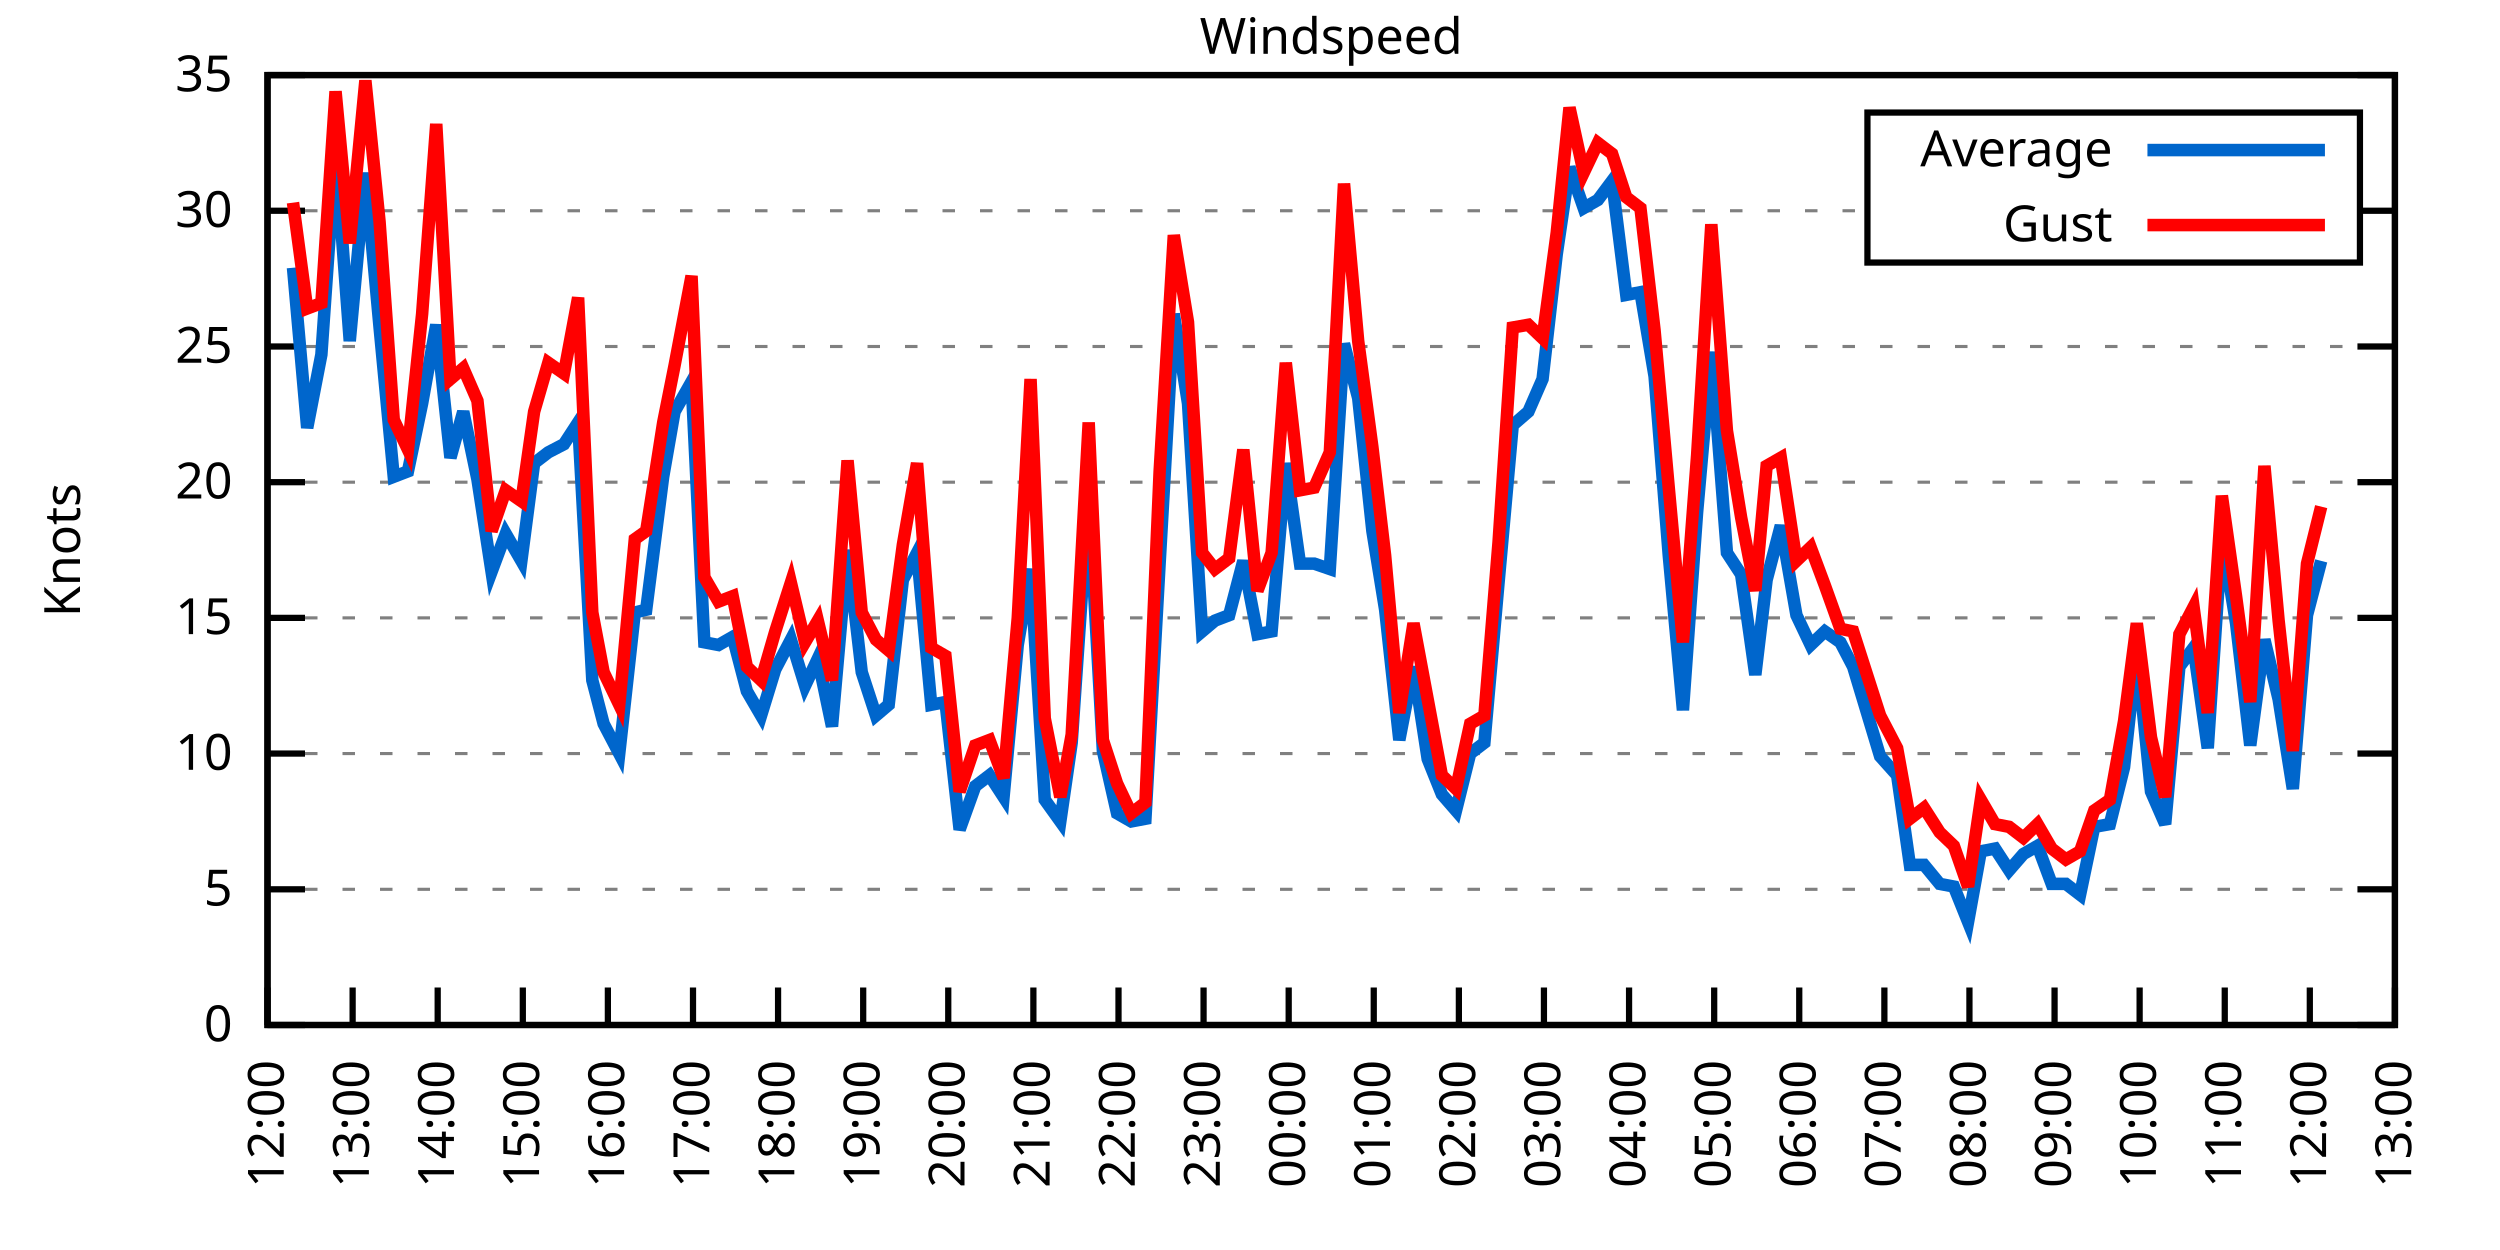
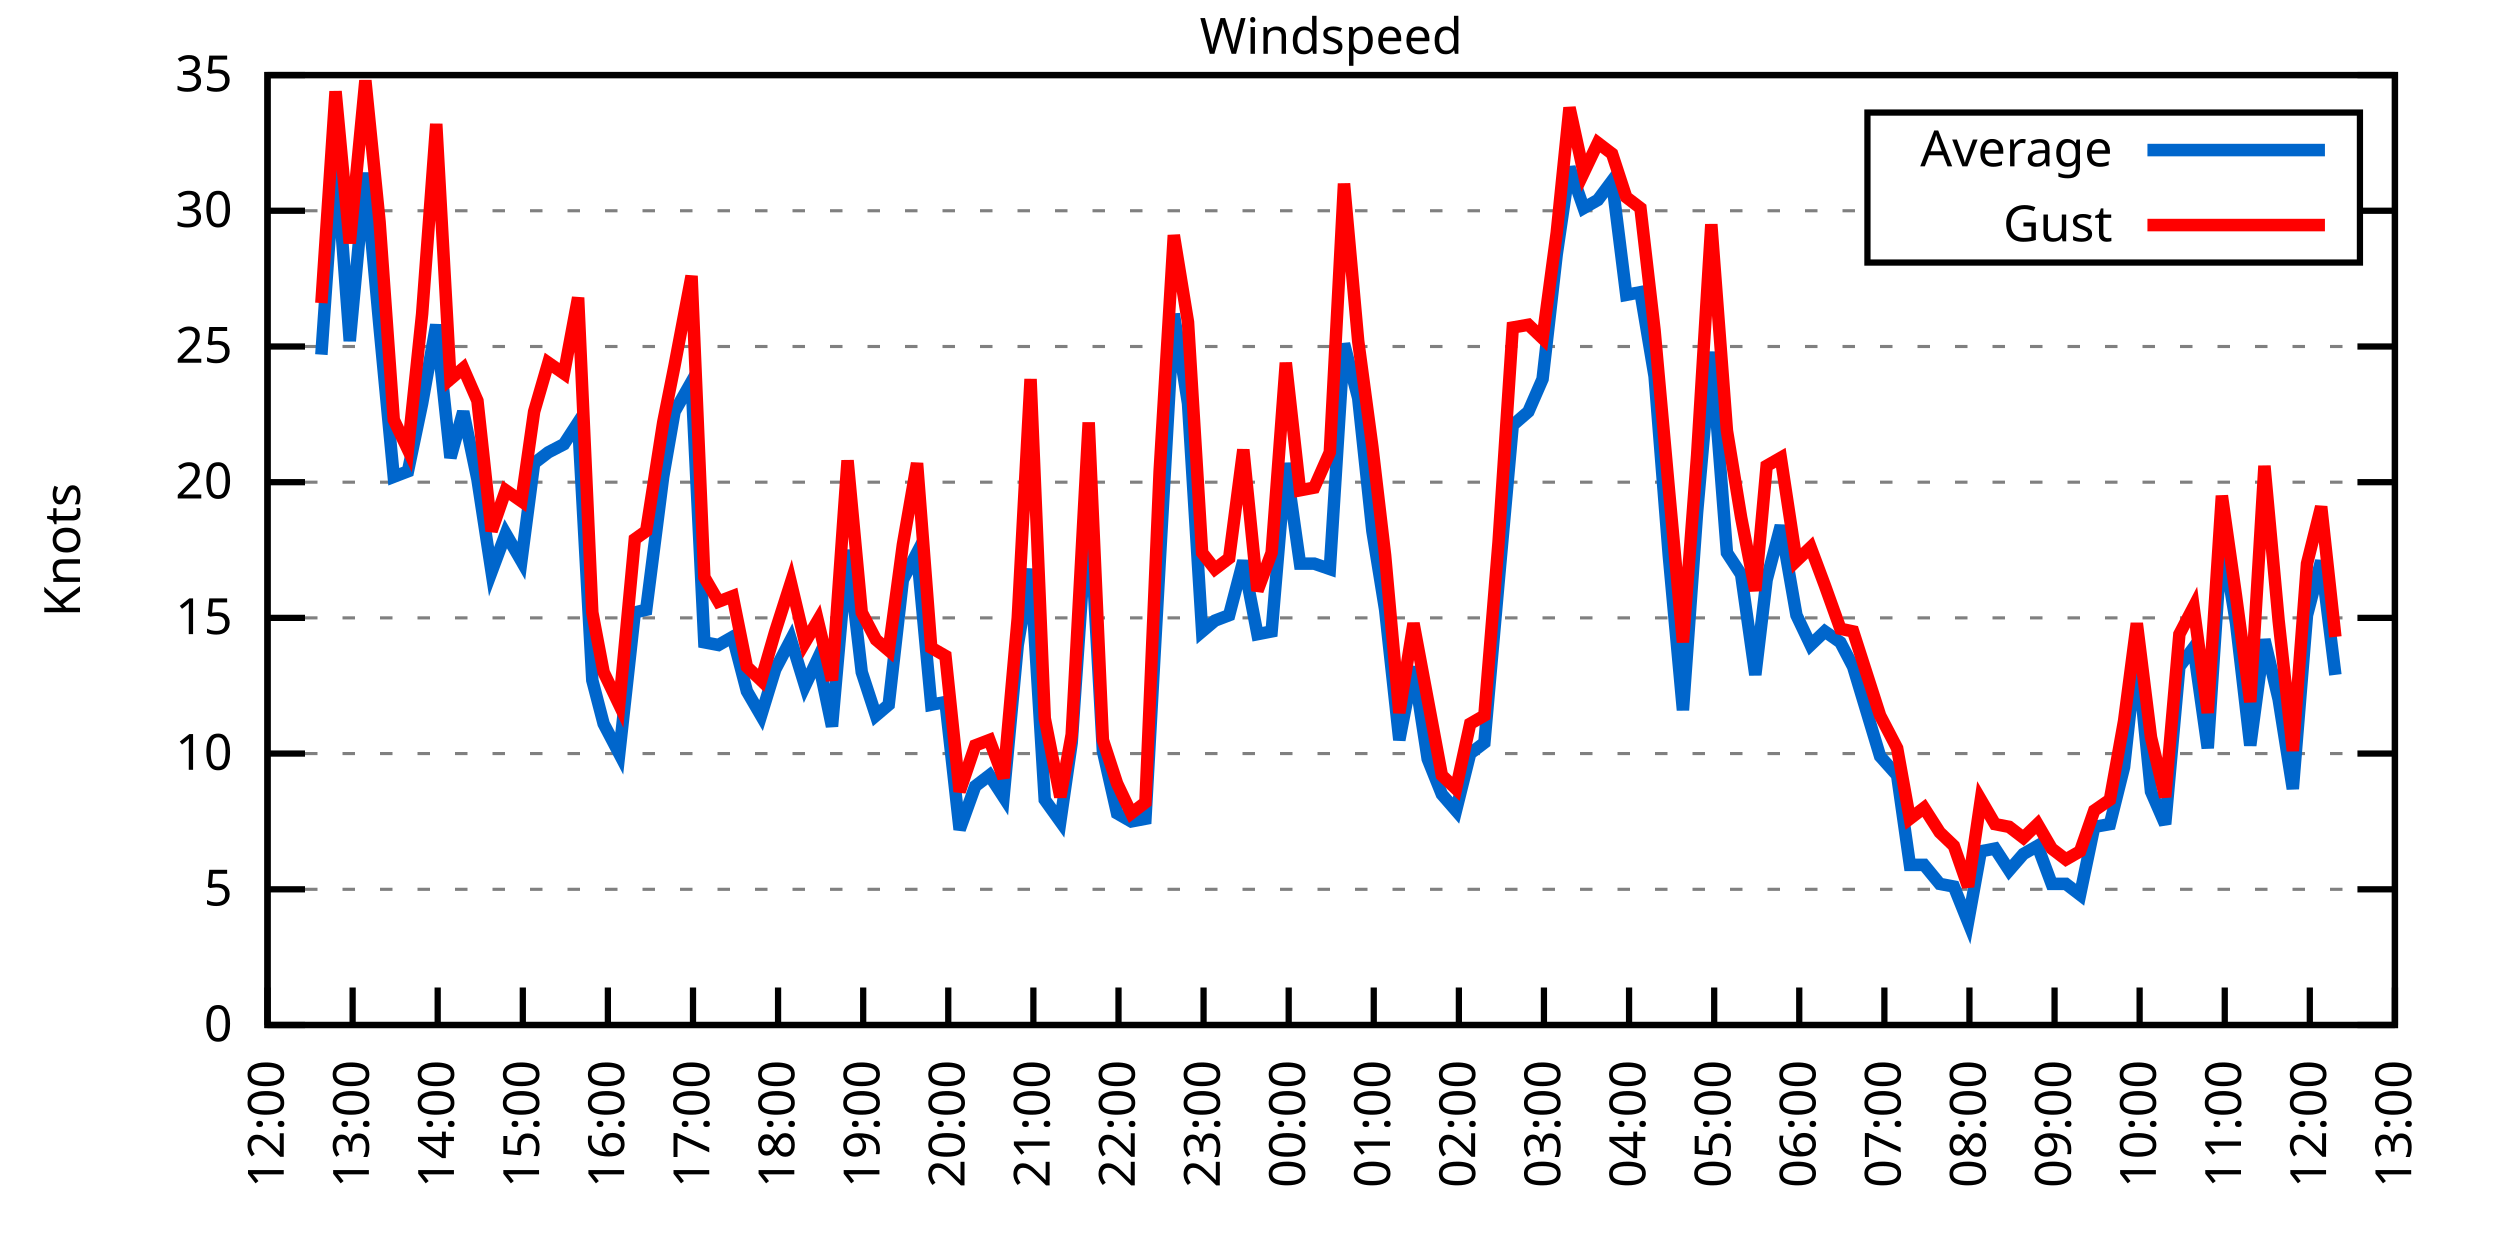
<svg xmlns="http://www.w3.org/2000/svg" xmlns:xlink="http://www.w3.org/1999/xlink" width="400" height="200" viewBox="0 0 400 200">
  <g id="gnuplot_canvas">
    <rect x="0" y="0" width="400" height="200" fill="none" />
    <defs>
      <circle id="gpDot" r="0.5" stroke-width="0.5" stroke="currentColor" />
      <path id="gpPt0" stroke-width="0.333" stroke="currentColor" d="M-1,0 h2 M0,-1 v2" />
      <path id="gpPt1" stroke-width="0.333" stroke="currentColor" d="M-1,-1 L1,1 M1,-1 L-1,1" />
      <path id="gpPt2" stroke-width="0.333" stroke="currentColor" d="M-1,0 L1,0 M0,-1 L0,1 M-1,-1 L1,1 M-1,1 L1,-1" />
      <rect id="gpPt3" stroke-width="0.333" stroke="currentColor" x="-1" y="-1" width="2" height="2" />
      <rect id="gpPt4" stroke-width="0.333" stroke="currentColor" fill="currentColor" x="-1" y="-1" width="2" height="2" />
      <circle id="gpPt5" stroke-width="0.333" stroke="currentColor" cx="0" cy="0" r="1" />
      <use xlink:href="#gpPt5" id="gpPt6" fill="currentColor" stroke="none" />
      <path id="gpPt7" stroke-width="0.333" stroke="currentColor" d="M0,-1.33 L-1.33,0.67 L1.33,0.67 z" />
      <use xlink:href="#gpPt7" id="gpPt8" fill="currentColor" stroke="none" />
      <use xlink:href="#gpPt7" id="gpPt9" stroke="currentColor" transform="rotate(180)" />
      <use xlink:href="#gpPt9" id="gpPt10" fill="currentColor" stroke="none" />
      <use xlink:href="#gpPt3" id="gpPt11" stroke="currentColor" transform="rotate(45)" />
      <use xlink:href="#gpPt11" id="gpPt12" fill="currentColor" stroke="none" />
      <path id="gpPt13" stroke-width="0.333" stroke="currentColor" d="M0,1.330 L1.265,0.411 L0.782,-1.067 L-0.782,-1.076 L-1.265,0.411 z" />
      <use xlink:href="#gpPt13" id="gpPt14" fill="currentColor" stroke="none" />
      <filter id="textbox" filterUnits="objectBoundingBox" x="0" y="0" height="1" width="1">
        <feFlood flood-color="white" flood-opacity="1" result="bgnd" />
        <feComposite in="SourceGraphic" in2="bgnd" operator="atop" />
      </filter>
      <filter id="greybox" filterUnits="objectBoundingBox" x="0" y="0" height="1" width="1">
        <feFlood flood-color="lightgrey" flood-opacity="1" result="grey" />
        <feComposite in="SourceGraphic" in2="grey" operator="atop" />
      </filter>
    </defs>
    <g fill="none" color="white" stroke="currentColor" stroke-width="1.00" stroke-linecap="butt" stroke-linejoin="miter">
</g>
    <g fill="none" color="black" stroke="currentColor" stroke-width="1.00" stroke-linecap="butt" stroke-linejoin="miter">
      <g stroke="none" shape-rendering="crispEdges">
        <polygon fill="rgb(255, 255, 255)" points="42.80,164.00 383.18,164.00 383.18,12.02 42.80,12.02 " />
      </g>
    </g>
    <g fill="none" color="black" stroke="currentColor" stroke-width="1.00" stroke-linecap="butt" stroke-linejoin="miter">
</g>
    <g fill="none" color="black" stroke="black" stroke-width="0.50" stroke-linecap="butt" stroke-linejoin="miter">
</g>
    <g fill="none" color="gray" stroke="currentColor" stroke-width="0.50" stroke-linecap="butt" stroke-linejoin="miter">
      <path stroke="gray" stroke-dasharray="2,4" class="gridline" d="M42.80,164.00 L383.19,164.00  " />
    </g>
    <g fill="none" color="gray" stroke="gray" stroke-width="1.00" stroke-linecap="butt" stroke-linejoin="miter">
</g>
    <g fill="none" color="black" stroke="currentColor" stroke-width="1.00" stroke-linecap="butt" stroke-linejoin="miter">
      <path stroke="black" d="M42.80,164.00 L48.80,164.00 M383.19,164.00 L377.19,164.00  " />
      <g transform="translate(37.20,166.60)" stroke="none" fill="black" font-family="Sans" font-size="8.00" text-anchor="end">
        <text>
          <tspan font-family="Sans"> 0</tspan>
        </text>
      </g>
    </g>
    <g fill="none" color="black" stroke="currentColor" stroke-width="1.00" stroke-linecap="butt" stroke-linejoin="miter">
</g>
    <g fill="none" color="black" stroke="black" stroke-width="0.50" stroke-linecap="butt" stroke-linejoin="miter">
</g>
    <g fill="none" color="gray" stroke="currentColor" stroke-width="0.50" stroke-linecap="butt" stroke-linejoin="miter">
      <path stroke="gray" stroke-dasharray="2,4" class="gridline" d="M42.80,142.29 L383.19,142.29  " />
    </g>
    <g fill="none" color="gray" stroke="gray" stroke-width="1.00" stroke-linecap="butt" stroke-linejoin="miter">
</g>
    <g fill="none" color="black" stroke="currentColor" stroke-width="1.00" stroke-linecap="butt" stroke-linejoin="miter">
      <path stroke="black" d="M42.80,142.29 L48.80,142.29 M383.19,142.29 L377.19,142.29  " />
      <g transform="translate(37.20,144.89)" stroke="none" fill="black" font-family="Sans" font-size="8.00" text-anchor="end">
        <text>
          <tspan font-family="Sans"> 5</tspan>
        </text>
      </g>
    </g>
    <g fill="none" color="black" stroke="currentColor" stroke-width="1.00" stroke-linecap="butt" stroke-linejoin="miter">
</g>
    <g fill="none" color="black" stroke="black" stroke-width="0.50" stroke-linecap="butt" stroke-linejoin="miter">
</g>
    <g fill="none" color="gray" stroke="currentColor" stroke-width="0.50" stroke-linecap="butt" stroke-linejoin="miter">
      <path stroke="gray" stroke-dasharray="2,4" class="gridline" d="M42.80,120.57 L383.19,120.57  " />
    </g>
    <g fill="none" color="gray" stroke="gray" stroke-width="1.00" stroke-linecap="butt" stroke-linejoin="miter">
</g>
    <g fill="none" color="black" stroke="currentColor" stroke-width="1.00" stroke-linecap="butt" stroke-linejoin="miter">
      <path stroke="black" d="M42.80,120.57 L48.80,120.57 M383.19,120.57 L377.19,120.57  " />
      <g transform="translate(37.20,123.17)" stroke="none" fill="black" font-family="Sans" font-size="8.00" text-anchor="end">
        <text>
          <tspan font-family="Sans"> 10</tspan>
        </text>
      </g>
    </g>
    <g fill="none" color="black" stroke="currentColor" stroke-width="1.00" stroke-linecap="butt" stroke-linejoin="miter">
</g>
    <g fill="none" color="black" stroke="black" stroke-width="0.50" stroke-linecap="butt" stroke-linejoin="miter">
</g>
    <g fill="none" color="gray" stroke="currentColor" stroke-width="0.50" stroke-linecap="butt" stroke-linejoin="miter">
      <path stroke="gray" stroke-dasharray="2,4" class="gridline" d="M42.80,98.86 L383.19,98.86  " />
    </g>
    <g fill="none" color="gray" stroke="gray" stroke-width="1.00" stroke-linecap="butt" stroke-linejoin="miter">
</g>
    <g fill="none" color="black" stroke="currentColor" stroke-width="1.00" stroke-linecap="butt" stroke-linejoin="miter">
      <path stroke="black" d="M42.80,98.86 L48.80,98.86 M383.19,98.86 L377.19,98.86  " />
      <g transform="translate(37.20,101.46)" stroke="none" fill="black" font-family="Sans" font-size="8.00" text-anchor="end">
        <text>
          <tspan font-family="Sans"> 15</tspan>
        </text>
      </g>
    </g>
    <g fill="none" color="black" stroke="currentColor" stroke-width="1.00" stroke-linecap="butt" stroke-linejoin="miter">
</g>
    <g fill="none" color="black" stroke="black" stroke-width="0.50" stroke-linecap="butt" stroke-linejoin="miter">
</g>
    <g fill="none" color="gray" stroke="currentColor" stroke-width="0.50" stroke-linecap="butt" stroke-linejoin="miter">
      <path stroke="gray" stroke-dasharray="2,4" class="gridline" d="M42.80,77.15 L383.19,77.15  " />
    </g>
    <g fill="none" color="gray" stroke="gray" stroke-width="1.00" stroke-linecap="butt" stroke-linejoin="miter">
</g>
    <g fill="none" color="black" stroke="currentColor" stroke-width="1.00" stroke-linecap="butt" stroke-linejoin="miter">
      <path stroke="black" d="M42.80,77.15 L48.80,77.15 M383.19,77.15 L377.19,77.15  " />
      <g transform="translate(37.20,79.75)" stroke="none" fill="black" font-family="Sans" font-size="8.00" text-anchor="end">
        <text>
          <tspan font-family="Sans"> 20</tspan>
        </text>
      </g>
    </g>
    <g fill="none" color="black" stroke="currentColor" stroke-width="1.00" stroke-linecap="butt" stroke-linejoin="miter">
</g>
    <g fill="none" color="black" stroke="black" stroke-width="0.50" stroke-linecap="butt" stroke-linejoin="miter">
</g>
    <g fill="none" color="gray" stroke="currentColor" stroke-width="0.50" stroke-linecap="butt" stroke-linejoin="miter">
      <path stroke="gray" stroke-dasharray="2,4" class="gridline" d="M42.80,55.44 L383.19,55.44  " />
    </g>
    <g fill="none" color="gray" stroke="gray" stroke-width="1.00" stroke-linecap="butt" stroke-linejoin="miter">
</g>
    <g fill="none" color="black" stroke="currentColor" stroke-width="1.00" stroke-linecap="butt" stroke-linejoin="miter">
      <path stroke="black" d="M42.80,55.44 L48.80,55.44 M383.19,55.44 L377.19,55.44  " />
      <g transform="translate(37.20,58.04)" stroke="none" fill="black" font-family="Sans" font-size="8.00" text-anchor="end">
        <text>
          <tspan font-family="Sans"> 25</tspan>
        </text>
      </g>
    </g>
    <g fill="none" color="black" stroke="currentColor" stroke-width="1.00" stroke-linecap="butt" stroke-linejoin="miter">
</g>
    <g fill="none" color="black" stroke="black" stroke-width="0.50" stroke-linecap="butt" stroke-linejoin="miter">
</g>
    <g fill="none" color="gray" stroke="currentColor" stroke-width="0.50" stroke-linecap="butt" stroke-linejoin="miter">
      <path stroke="gray" stroke-dasharray="2,4" class="gridline" d="M42.80,33.72 L298.79,33.72 M377.59,33.72 L383.19,33.72  " />
    </g>
    <g fill="none" color="gray" stroke="gray" stroke-width="1.00" stroke-linecap="butt" stroke-linejoin="miter">
</g>
    <g fill="none" color="black" stroke="currentColor" stroke-width="1.00" stroke-linecap="butt" stroke-linejoin="miter">
      <path stroke="black" d="M42.80,33.72 L48.80,33.72 M383.19,33.72 L377.19,33.72  " />
      <g transform="translate(37.20,36.32)" stroke="none" fill="black" font-family="Sans" font-size="8.00" text-anchor="end">
        <text>
          <tspan font-family="Sans"> 30</tspan>
        </text>
      </g>
    </g>
    <g fill="none" color="black" stroke="currentColor" stroke-width="1.00" stroke-linecap="butt" stroke-linejoin="miter">
</g>
    <g fill="none" color="black" stroke="black" stroke-width="0.50" stroke-linecap="butt" stroke-linejoin="miter">
</g>
    <g fill="none" color="gray" stroke="currentColor" stroke-width="0.50" stroke-linecap="butt" stroke-linejoin="miter">
      <path stroke="gray" stroke-dasharray="2,4" class="gridline" d="M42.80,12.01 L383.19,12.01  " />
    </g>
    <g fill="none" color="gray" stroke="gray" stroke-width="1.00" stroke-linecap="butt" stroke-linejoin="miter">
</g>
    <g fill="none" color="black" stroke="currentColor" stroke-width="1.00" stroke-linecap="butt" stroke-linejoin="miter">
      <path stroke="black" d="M42.80,12.01 L48.80,12.01 M383.19,12.01 L377.19,12.01  " />
      <g transform="translate(37.20,14.61)" stroke="none" fill="black" font-family="Sans" font-size="8.00" text-anchor="end">
        <text>
          <tspan font-family="Sans"> 35</tspan>
        </text>
      </g>
    </g>
    <g fill="none" color="black" stroke="currentColor" stroke-width="1.00" stroke-linecap="butt" stroke-linejoin="miter">
      <path stroke="black" d="M42.80,164.00 L42.80,158.00  " />
      <g transform="translate(45.40,169.60) rotate(270.00)" stroke="none" fill="black" font-family="Sans" font-size="8.00" text-anchor="end">
        <text>
          <tspan font-family="Sans">12:00</tspan>
        </text>
      </g>
    </g>
    <g fill="none" color="black" stroke="currentColor" stroke-width="1.00" stroke-linecap="butt" stroke-linejoin="miter">
      <path stroke="black" d="M56.42,164.00 L56.42,158.00  " />
      <g transform="translate(59.02,169.60) rotate(270.00)" stroke="none" fill="black" font-family="Sans" font-size="8.00" text-anchor="end">
        <text>
          <tspan font-family="Sans">13:00</tspan>
        </text>
      </g>
    </g>
    <g fill="none" color="black" stroke="currentColor" stroke-width="1.00" stroke-linecap="butt" stroke-linejoin="miter">
      <path stroke="black" d="M70.03,164.00 L70.03,158.00  " />
      <g transform="translate(72.63,169.60) rotate(270.00)" stroke="none" fill="black" font-family="Sans" font-size="8.00" text-anchor="end">
        <text>
          <tspan font-family="Sans">14:00</tspan>
        </text>
      </g>
    </g>
    <g fill="none" color="black" stroke="currentColor" stroke-width="1.00" stroke-linecap="butt" stroke-linejoin="miter">
      <path stroke="black" d="M83.65,164.00 L83.65,158.00  " />
      <g transform="translate(86.25,169.60) rotate(270.00)" stroke="none" fill="black" font-family="Sans" font-size="8.00" text-anchor="end">
        <text>
          <tspan font-family="Sans">15:00</tspan>
        </text>
      </g>
    </g>
    <g fill="none" color="black" stroke="currentColor" stroke-width="1.00" stroke-linecap="butt" stroke-linejoin="miter">
      <path stroke="black" d="M97.26,164.00 L97.26,158.00  " />
      <g transform="translate(99.86,169.60) rotate(270.00)" stroke="none" fill="black" font-family="Sans" font-size="8.00" text-anchor="end">
        <text>
          <tspan font-family="Sans">16:00</tspan>
        </text>
      </g>
    </g>
    <g fill="none" color="black" stroke="currentColor" stroke-width="1.00" stroke-linecap="butt" stroke-linejoin="miter">
      <path stroke="black" d="M110.88,164.00 L110.88,158.00  " />
      <g transform="translate(113.48,169.60) rotate(270.00)" stroke="none" fill="black" font-family="Sans" font-size="8.00" text-anchor="end">
        <text>
          <tspan font-family="Sans">17:00</tspan>
        </text>
      </g>
    </g>
    <g fill="none" color="black" stroke="currentColor" stroke-width="1.00" stroke-linecap="butt" stroke-linejoin="miter">
      <path stroke="black" d="M124.49,164.00 L124.49,158.00  " />
      <g transform="translate(127.09,169.60) rotate(270.00)" stroke="none" fill="black" font-family="Sans" font-size="8.00" text-anchor="end">
        <text>
          <tspan font-family="Sans">18:00</tspan>
        </text>
      </g>
    </g>
    <g fill="none" color="black" stroke="currentColor" stroke-width="1.00" stroke-linecap="butt" stroke-linejoin="miter">
      <path stroke="black" d="M138.11,164.00 L138.11,158.00  " />
      <g transform="translate(140.71,169.60) rotate(270.00)" stroke="none" fill="black" font-family="Sans" font-size="8.00" text-anchor="end">
        <text>
          <tspan font-family="Sans">19:00</tspan>
        </text>
      </g>
    </g>
    <g fill="none" color="black" stroke="currentColor" stroke-width="1.00" stroke-linecap="butt" stroke-linejoin="miter">
      <path stroke="black" d="M151.72,164.00 L151.72,158.00  " />
      <g transform="translate(154.32,169.60) rotate(270.00)" stroke="none" fill="black" font-family="Sans" font-size="8.00" text-anchor="end">
        <text>
          <tspan font-family="Sans">20:00</tspan>
        </text>
      </g>
    </g>
    <g fill="none" color="black" stroke="currentColor" stroke-width="1.00" stroke-linecap="butt" stroke-linejoin="miter">
      <path stroke="black" d="M165.34,164.00 L165.34,158.00  " />
      <g transform="translate(167.94,169.60) rotate(270.00)" stroke="none" fill="black" font-family="Sans" font-size="8.00" text-anchor="end">
        <text>
          <tspan font-family="Sans">21:00</tspan>
        </text>
      </g>
    </g>
    <g fill="none" color="black" stroke="currentColor" stroke-width="1.00" stroke-linecap="butt" stroke-linejoin="miter">
      <path stroke="black" d="M178.96,164.00 L178.96,158.00  " />
      <g transform="translate(181.56,169.60) rotate(270.00)" stroke="none" fill="black" font-family="Sans" font-size="8.00" text-anchor="end">
        <text>
          <tspan font-family="Sans">22:00</tspan>
        </text>
      </g>
    </g>
    <g fill="none" color="black" stroke="currentColor" stroke-width="1.00" stroke-linecap="butt" stroke-linejoin="miter">
      <path stroke="black" d="M192.57,164.00 L192.57,158.00  " />
      <g transform="translate(195.17,169.60) rotate(270.00)" stroke="none" fill="black" font-family="Sans" font-size="8.00" text-anchor="end">
        <text>
          <tspan font-family="Sans">23:00</tspan>
        </text>
      </g>
    </g>
    <g fill="none" color="black" stroke="currentColor" stroke-width="1.00" stroke-linecap="butt" stroke-linejoin="miter">
      <path stroke="black" d="M206.19,164.00 L206.19,158.00  " />
      <g transform="translate(208.79,169.60) rotate(270.00)" stroke="none" fill="black" font-family="Sans" font-size="8.00" text-anchor="end">
        <text>
          <tspan font-family="Sans">00:00</tspan>
        </text>
      </g>
    </g>
    <g fill="none" color="black" stroke="currentColor" stroke-width="1.00" stroke-linecap="butt" stroke-linejoin="miter">
      <path stroke="black" d="M219.80,164.00 L219.80,158.00  " />
      <g transform="translate(222.40,169.60) rotate(270.00)" stroke="none" fill="black" font-family="Sans" font-size="8.00" text-anchor="end">
        <text>
          <tspan font-family="Sans">01:00</tspan>
        </text>
      </g>
    </g>
    <g fill="none" color="black" stroke="currentColor" stroke-width="1.00" stroke-linecap="butt" stroke-linejoin="miter">
      <path stroke="black" d="M233.42,164.00 L233.42,158.00  " />
      <g transform="translate(236.02,169.60) rotate(270.00)" stroke="none" fill="black" font-family="Sans" font-size="8.00" text-anchor="end">
        <text>
          <tspan font-family="Sans">02:00</tspan>
        </text>
      </g>
    </g>
    <g fill="none" color="black" stroke="currentColor" stroke-width="1.00" stroke-linecap="butt" stroke-linejoin="miter">
      <path stroke="black" d="M247.03,164.00 L247.03,158.00  " />
      <g transform="translate(249.63,169.60) rotate(270.00)" stroke="none" fill="black" font-family="Sans" font-size="8.00" text-anchor="end">
        <text>
          <tspan font-family="Sans">03:00</tspan>
        </text>
      </g>
    </g>
    <g fill="none" color="black" stroke="currentColor" stroke-width="1.00" stroke-linecap="butt" stroke-linejoin="miter">
      <path stroke="black" d="M260.65,164.00 L260.65,158.00  " />
      <g transform="translate(263.25,169.60) rotate(270.00)" stroke="none" fill="black" font-family="Sans" font-size="8.00" text-anchor="end">
        <text>
          <tspan font-family="Sans">04:00</tspan>
        </text>
      </g>
    </g>
    <g fill="none" color="black" stroke="currentColor" stroke-width="1.00" stroke-linecap="butt" stroke-linejoin="miter">
      <path stroke="black" d="M274.27,164.00 L274.27,158.00  " />
      <g transform="translate(276.87,169.60) rotate(270.00)" stroke="none" fill="black" font-family="Sans" font-size="8.00" text-anchor="end">
        <text>
          <tspan font-family="Sans">05:00</tspan>
        </text>
      </g>
    </g>
    <g fill="none" color="black" stroke="currentColor" stroke-width="1.00" stroke-linecap="butt" stroke-linejoin="miter">
      <path stroke="black" d="M287.88,164.00 L287.88,158.00  " />
      <g transform="translate(290.48,169.60) rotate(270.00)" stroke="none" fill="black" font-family="Sans" font-size="8.00" text-anchor="end">
        <text>
          <tspan font-family="Sans">06:00</tspan>
        </text>
      </g>
    </g>
    <g fill="none" color="black" stroke="currentColor" stroke-width="1.00" stroke-linecap="butt" stroke-linejoin="miter">
      <path stroke="black" d="M301.50,164.00 L301.50,158.00  " />
      <g transform="translate(304.10,169.60) rotate(270.00)" stroke="none" fill="black" font-family="Sans" font-size="8.00" text-anchor="end">
        <text>
          <tspan font-family="Sans">07:00</tspan>
        </text>
      </g>
    </g>
    <g fill="none" color="black" stroke="currentColor" stroke-width="1.00" stroke-linecap="butt" stroke-linejoin="miter">
      <path stroke="black" d="M315.11,164.00 L315.11,158.00  " />
      <g transform="translate(317.71,169.60) rotate(270.00)" stroke="none" fill="black" font-family="Sans" font-size="8.00" text-anchor="end">
        <text>
          <tspan font-family="Sans">08:00</tspan>
        </text>
      </g>
    </g>
    <g fill="none" color="black" stroke="currentColor" stroke-width="1.00" stroke-linecap="butt" stroke-linejoin="miter">
      <path stroke="black" d="M328.73,164.00 L328.73,158.00  " />
      <g transform="translate(331.33,169.60) rotate(270.00)" stroke="none" fill="black" font-family="Sans" font-size="8.00" text-anchor="end">
        <text>
          <tspan font-family="Sans">09:00</tspan>
        </text>
      </g>
    </g>
    <g fill="none" color="black" stroke="currentColor" stroke-width="1.00" stroke-linecap="butt" stroke-linejoin="miter">
      <path stroke="black" d="M342.34,164.00 L342.34,158.00  " />
      <g transform="translate(344.94,169.60) rotate(270.00)" stroke="none" fill="black" font-family="Sans" font-size="8.00" text-anchor="end">
        <text>
          <tspan font-family="Sans">10:00</tspan>
        </text>
      </g>
    </g>
    <g fill="none" color="black" stroke="currentColor" stroke-width="1.00" stroke-linecap="butt" stroke-linejoin="miter">
      <path stroke="black" d="M355.96,164.00 L355.96,158.00  " />
      <g transform="translate(358.56,169.60) rotate(270.00)" stroke="none" fill="black" font-family="Sans" font-size="8.00" text-anchor="end">
        <text>
          <tspan font-family="Sans">11:00</tspan>
        </text>
      </g>
    </g>
    <g fill="none" color="black" stroke="currentColor" stroke-width="1.00" stroke-linecap="butt" stroke-linejoin="miter">
      <path stroke="black" d="M369.57,164.00 L369.57,158.00  " />
      <g transform="translate(372.17,169.60) rotate(270.00)" stroke="none" fill="black" font-family="Sans" font-size="8.00" text-anchor="end">
        <text>
          <tspan font-family="Sans">12:00</tspan>
        </text>
      </g>
    </g>
    <g fill="none" color="black" stroke="currentColor" stroke-width="1.00" stroke-linecap="butt" stroke-linejoin="miter">
      <path stroke="black" d="M383.19,164.00 L383.19,158.00  " />
      <g transform="translate(385.79,169.60) rotate(270.00)" stroke="none" fill="black" font-family="Sans" font-size="8.00" text-anchor="end">
        <text>
          <tspan font-family="Sans">13:00</tspan>
        </text>
      </g>
    </g>
    <g fill="none" color="black" stroke="currentColor" stroke-width="1.00" stroke-linecap="butt" stroke-linejoin="miter">
</g>
    <g fill="none" color="black" stroke="currentColor" stroke-width="1.00" stroke-linecap="butt" stroke-linejoin="miter">
      <path stroke="black" d="M42.80,12.01 L42.80,164.00 L383.19,164.00 L383.19,12.01 L42.80,12.01 Z  " />
    </g>
    <g fill="none" color="black" stroke="currentColor" stroke-width="1.00" stroke-linecap="butt" stroke-linejoin="miter">
</g>
    <g fill="none" color="black" stroke="currentColor" stroke-width="1.00" stroke-linecap="butt" stroke-linejoin="miter">
      <path stroke="black" d="M298.79,42.01 L298.79,18.01 L377.59,18.01 L377.59,42.01 L298.79,42.01 Z  " />
    </g>
    <g id="Windspeed_plot_1">
      <g fill="none" color="white" stroke="black" stroke-width="2.00" stroke-linecap="butt" stroke-linejoin="miter">
</g>
      <g fill="none" color="black" stroke="currentColor" stroke-width="2.00" stroke-linecap="butt" stroke-linejoin="miter">
        <g transform="translate(337.99,26.61)" stroke="none" fill="black" font-family="Sans" font-size="8.00" text-anchor="end">
          <text>
            <tspan font-family="Sans">Average</tspan>
          </text>
        </g>
      </g>
      <g fill="none" color="black" stroke="currentColor" stroke-width="2.00" stroke-linecap="butt" stroke-linejoin="miter">
-         <path stroke="rgb(  0, 102, 204)" d="M343.59,24.01 L371.99,24.01 M46.88,42.84 L49.15,68.46 L51.42,56.74 L53.69,24.17 L55.96,54.57 L58.46,27.64   L60.73,52.40 L63.00,76.28 L65.27,75.41 L67.54,64.56 L69.80,51.96 L72.07,73.24 L74.12,65.86 L76.39,76.71   L78.65,91.48 L80.92,85.40 L83.42,89.74 L85.46,74.11 L87.73,72.37 L90.23,71.07 L92.50,67.59 L94.77,108.85   L96.58,115.80 L99.08,120.57 L101.57,97.99 L103.39,97.56 L106.11,76.28 L107.93,65.86 L110.65,61.08 L112.69,102.77   L114.96,103.20 L117.23,101.90 L119.50,110.59 L121.77,114.49 L124.04,107.11 L126.54,102.34 L128.81,109.72 L130.85,105.38   L133.12,116.23 L135.61,88.00 L137.88,107.55 L140.15,114.49 L142.19,112.76 L144.46,92.78 L146.73,88.44 L149.00,112.76   L151.27,112.32 L153.54,132.73 L156.04,125.79 L158.31,124.05 L160.57,127.52 L162.84,103.20 L164.89,91.04 L167.16,127.96   L169.65,131.43 L171.47,118.84 L174.19,79.32 L176.46,120.14 L178.73,130.13 L181.00,131.43 L183.27,131.00 L185.54,90.18   L187.81,50.22 L190.08,64.56 L192.34,101.03 L194.39,99.30 L196.66,98.43 L198.93,89.74 L201.19,101.47 L203.46,101.03   L205.73,74.11 L208.00,90.18 L210.27,90.18 L212.77,91.04 L215.04,55.00 L217.31,63.69 L219.58,84.97 L221.62,97.56   L223.89,118.40 L226.16,106.68 L228.43,121.44 L230.70,127.09 L232.96,129.69 L235.23,120.57 L237.50,118.84 L239.77,93.22   L242.04,68.03 L244.54,65.86 L246.81,60.65 L249.08,40.67 L251.12,26.77 L253.39,33.29 L255.66,31.99 L257.93,28.95   L260.20,47.18 L262.47,46.75 L264.73,60.21 L267.00,88.87 L269.27,113.63 L271.54,81.93 L273.81,56.30 L276.31,88.44   L278.58,91.91 L280.85,107.98 L282.66,92.78 L284.93,84.10 L287.43,98.43 L289.70,103.20 L291.97,101.03 L294.46,102.77   L296.50,106.68 L300.82,121.01 L303.54,124.05 L305.58,138.38 L307.85,138.38 L310.35,141.42 L312.62,141.85 L314.89,147.50   L316.93,136.21 L319.20,135.77 L321.47,139.25 L323.74,136.64 L326.00,135.34 L328.27,141.42 L330.54,141.42 L332.81,143.16   L335.08,132.30 L337.58,131.86 L339.85,122.75 L341.89,104.07 L344.16,126.65 L346.43,131.86 L348.70,106.68 L350.97,103.64   L353.24,119.71 L355.50,85.83 L357.77,99.73 L360.04,119.27 L362.31,102.34 L364.58,111.89 L366.85,126.22 L369.12,98.43   L371.39,89.74  " />
+         <path stroke="rgb(  0, 102, 204)" d="M343.59,24.01 L371.99,24.01 M51.42,56.74 L53.69,24.17 L55.96,54.57 L58.46,27.64 L60.73,52.40 L63.00,76.28   L65.27,75.41 L67.54,64.56 L69.80,51.96 L72.07,73.24 L74.12,65.86 L76.39,76.71 L78.65,91.48 L80.92,85.40   L83.42,89.74 L85.46,74.11 L87.73,72.37 L90.23,71.07 L92.50,67.59 L94.77,108.85 L96.58,115.80 L99.08,120.57   L101.57,97.99 L103.39,97.56 L106.11,76.28 L107.93,65.86 L110.65,61.08 L112.69,102.77 L114.96,103.20 L117.23,101.90   L119.50,110.59 L121.77,114.49 L124.04,107.11 L126.54,102.34 L128.81,109.72 L130.85,105.38 L133.12,116.23 L135.61,88.00   L137.88,107.55 L140.15,114.49 L142.19,112.76 L144.46,92.78 L146.73,88.44 L149.00,112.76 L151.27,112.32 L153.54,132.73   L156.04,125.79 L158.31,124.05 L160.57,127.52 L162.84,103.20 L164.89,91.04 L167.16,127.96 L169.65,131.43 L171.47,118.84   L174.19,79.32 L176.46,120.14 L178.73,130.13 L181.00,131.43 L183.27,131.00 L185.54,90.18 L187.81,50.22 L190.08,64.56   L192.34,101.03 L194.39,99.30 L196.66,98.43 L198.93,89.74 L201.19,101.47 L203.46,101.03 L205.73,74.11 L208.00,90.18   L210.27,90.18 L212.77,91.04 L215.04,55.00 L217.31,63.69 L219.58,84.97 L221.62,97.56 L223.89,118.40 L226.16,106.68   L228.43,121.44 L230.70,127.09 L232.96,129.69 L235.23,120.57 L237.50,118.84 L239.77,93.22 L242.04,68.03 L244.54,65.86   L246.81,60.65 L249.08,40.67 L251.12,26.77 L253.39,33.29 L255.66,31.99 L257.93,28.95 L260.20,47.18 L262.47,46.75   L264.73,60.21 L267.00,88.87 L269.27,113.63 L271.54,81.93 L273.81,56.30 L276.31,88.44 L278.58,91.91 L280.85,107.98   L282.66,92.78 L284.93,84.10 L287.43,98.43 L289.70,103.20 L291.97,101.03 L294.46,102.77 L296.50,106.68 L300.82,121.01   L303.54,124.05 L305.58,138.38 L307.85,138.38 L310.35,141.42 L312.62,141.85 L314.89,147.50 L316.93,136.21 L319.20,135.77   L321.47,139.25 L323.74,136.64 L326.00,135.34 L328.27,141.42 L330.54,141.42 L332.81,143.16 L335.08,132.30 L337.58,131.86   L339.85,122.75 L341.89,104.07 L344.16,126.65 L346.43,131.86 L348.70,106.68 L350.97,103.64 L353.24,119.71 L355.50,85.83   L357.77,99.73 L360.04,119.27 L362.31,102.34 L364.58,111.89 L366.85,126.22 L369.12,98.43 L371.39,89.74 L373.66,107.98    " />
      </g>
    </g>
    <g id="Windspeed_plot_2">
      <g fill="none" color="black" stroke="currentColor" stroke-width="2.00" stroke-linecap="butt" stroke-linejoin="miter">
        <g transform="translate(337.99,38.61)" stroke="none" fill="black" font-family="Sans" font-size="8.00" text-anchor="end">
          <text>
            <tspan font-family="Sans">Gust</tspan>
          </text>
        </g>
      </g>
      <g fill="none" color="black" stroke="currentColor" stroke-width="2.00" stroke-linecap="butt" stroke-linejoin="miter">
-         <path stroke="rgb(255,   0,   0)" d="M343.59,36.01 L371.99,36.01 M46.88,32.42 L49.15,49.36 L51.42,48.49 L53.69,14.62 L55.96,38.93 L58.46,12.88   L60.73,35.46 L63.00,67.16 L65.27,71.94 L67.54,50.22 L69.80,19.83 L72.07,60.65 L74.12,58.91 L76.39,64.12   L78.65,84.97 L80.92,78.45 L83.42,80.19 L85.46,65.86 L87.73,58.04 L90.23,59.78 L92.50,47.62 L94.77,97.99   L96.58,107.55 L99.08,112.76 L101.57,86.27 L103.39,84.97 L106.11,67.59 L107.93,58.48 L110.65,44.15 L112.69,92.35   L114.96,96.26 L117.23,95.39 L119.50,106.68 L121.77,108.85 L124.04,101.03 L126.54,93.22 L128.81,102.77 L130.85,99.30   L133.12,108.85 L135.61,73.67 L137.88,97.99 L140.15,102.34 L142.19,104.07 L144.46,87.14 L146.73,74.11 L149.00,103.64   L151.27,104.94 L153.54,126.65 L156.04,119.27 L158.31,118.40 L160.57,124.48 L162.84,98.86 L164.89,60.65 L167.16,114.93   L169.65,127.52 L171.47,117.53 L174.19,67.59 L176.46,118.40 L178.73,125.35 L181.00,130.13 L183.27,128.39 L185.54,75.41   L187.81,37.63 L190.08,51.53 L192.34,88.44 L194.39,91.04 L196.66,89.31 L198.93,71.94 L201.19,94.52 L203.46,88.44   L205.73,58.04 L208.00,78.45 L210.27,78.02 L212.77,72.37 L215.04,29.38 L217.31,54.57 L219.58,71.50 L221.62,88.87   L223.89,114.06 L226.16,99.73 L228.43,111.89 L230.70,124.05 L232.96,126.22 L235.23,115.80 L237.50,114.49 L239.77,86.70   L242.04,52.40 L244.54,51.96 L246.81,54.13 L249.08,37.20 L251.12,17.22 L253.39,27.64 L255.66,22.87 L257.93,24.60   L260.20,31.55 L262.47,33.29 L264.73,52.83 L267.00,78.02 L269.27,102.77 L271.54,72.81 L273.81,35.89 L276.31,68.90   L278.58,82.79 L280.85,94.52 L282.66,74.54 L284.93,73.24 L287.43,89.74 L289.70,87.57 L291.97,93.65 L294.46,100.60   L296.50,101.03 L300.82,114.49 L303.54,119.71 L305.58,131.00 L307.85,129.26 L310.35,133.17 L312.62,135.34 L314.89,141.85   L316.93,127.96 L319.20,131.86 L321.47,132.30 L323.74,134.04 L326.00,131.86 L328.27,135.77 L330.54,137.51 L332.81,136.21   L335.08,129.69 L337.58,127.96 L339.85,115.36 L341.89,99.73 L344.16,117.97 L346.43,127.52 L348.70,101.47 L350.97,97.12   L353.24,114.06 L355.50,79.32 L357.77,95.39 L360.04,112.32 L362.31,74.54 L364.58,99.30 L366.85,120.14 L369.12,90.18   L371.39,81.06  " />
+         <path stroke="rgb(255,   0,   0)" d="M343.59,36.01 L371.99,36.01 M51.42,48.49 L53.69,14.62 L55.96,38.93 L58.46,12.88 L60.73,35.46 L63.00,67.16   L65.27,71.94 L67.54,50.22 L69.80,19.83 L72.07,60.65 L74.12,58.91 L76.39,64.12 L78.65,84.97 L80.92,78.45   L83.42,80.19 L85.46,65.86 L87.73,58.04 L90.23,59.78 L92.50,47.62 L94.77,97.99 L96.58,107.55 L99.08,112.76   L101.57,86.27 L103.39,84.97 L106.11,67.59 L107.93,58.48 L110.65,44.15 L112.69,92.35 L114.96,96.26 L117.23,95.39   L119.50,106.68 L121.77,108.85 L124.04,101.03 L126.54,93.22 L128.81,102.77 L130.85,99.30 L133.12,108.85 L135.61,73.67   L137.88,97.99 L140.15,102.34 L142.19,104.07 L144.46,87.14 L146.73,74.11 L149.00,103.64 L151.27,104.94 L153.54,126.65   L156.04,119.27 L158.31,118.40 L160.57,124.48 L162.84,98.86 L164.89,60.65 L167.16,114.93 L169.65,127.52 L171.47,117.53   L174.19,67.59 L176.46,118.40 L178.73,125.35 L181.00,130.13 L183.27,128.39 L185.54,75.41 L187.81,37.63 L190.08,51.53   L192.34,88.44 L194.39,91.04 L196.66,89.31 L198.93,71.94 L201.19,94.52 L203.46,88.44 L205.73,58.04 L208.00,78.45   L210.27,78.02 L212.77,72.37 L215.04,29.38 L217.31,54.57 L219.58,71.50 L221.62,88.87 L223.89,114.06 L226.16,99.73   L228.43,111.89 L230.70,124.05 L232.96,126.22 L235.23,115.80 L237.50,114.49 L239.77,86.70 L242.04,52.40 L244.54,51.96   L246.81,54.13 L249.08,37.20 L251.12,17.22 L253.39,27.64 L255.66,22.87 L257.93,24.60 L260.20,31.55 L262.47,33.29   L264.73,52.83 L267.00,78.02 L269.27,102.77 L271.54,72.81 L273.81,35.89 L276.31,68.90 L278.58,82.79 L280.85,94.52   L282.66,74.54 L284.93,73.24 L287.43,89.74 L289.70,87.57 L291.97,93.65 L294.46,100.60 L296.50,101.03 L300.82,114.49   L303.54,119.71 L305.58,131.00 L307.85,129.26 L310.35,133.17 L312.62,135.34 L314.89,141.85 L316.93,127.96 L319.20,131.86   L321.47,132.30 L323.74,134.04 L326.00,131.86 L328.27,135.77 L330.54,137.51 L332.81,136.21 L335.08,129.69 L337.58,127.96   L339.85,115.36 L341.89,99.73 L344.16,117.97 L346.43,127.52 L348.70,101.47 L350.97,97.12 L353.24,114.06 L355.50,79.32   L357.77,95.39 L360.04,112.32 L362.31,74.54 L364.58,99.30 L366.85,120.14 L369.12,90.18 L371.39,81.06 L373.66,101.90    " />
      </g>
    </g>
    <g fill="none" color="black" stroke="currentColor" stroke-width="2.00" stroke-linecap="butt" stroke-linejoin="miter">
</g>
    <g fill="none" color="black" stroke="black" stroke-width="1.00" stroke-linecap="butt" stroke-linejoin="miter">
</g>
    <g fill="none" color="black" stroke="currentColor" stroke-width="1.00" stroke-linecap="butt" stroke-linejoin="miter">
      <path stroke="black" d="M42.80,12.01 L42.80,164.00 L383.19,164.00 L383.19,12.01 L42.80,12.01 Z  " />
      <g transform="translate(12.80,88.01) rotate(270.00)" stroke="none" fill="black" font-family="Sans" font-size="8.00" text-anchor="middle">
        <text>
          <tspan font-family="Sans">Knots</tspan>
        </text>
      </g>
    </g>
    <g fill="none" color="black" stroke="currentColor" stroke-width="1.00" stroke-linecap="butt" stroke-linejoin="miter">
</g>
    <g fill="none" color="black" stroke="currentColor" stroke-width="1.00" stroke-linecap="butt" stroke-linejoin="miter">
      <g transform="translate(212.99,8.61)" stroke="none" fill="black" font-family="Sans" font-size="8.00" text-anchor="middle">
        <text>
          <tspan font-family="Sans">Windspeed</tspan>
        </text>
      </g>
    </g>
    <g fill="none" color="black" stroke="currentColor" stroke-width="1.00" stroke-linecap="butt" stroke-linejoin="miter">
</g>
  </g>
</svg>
